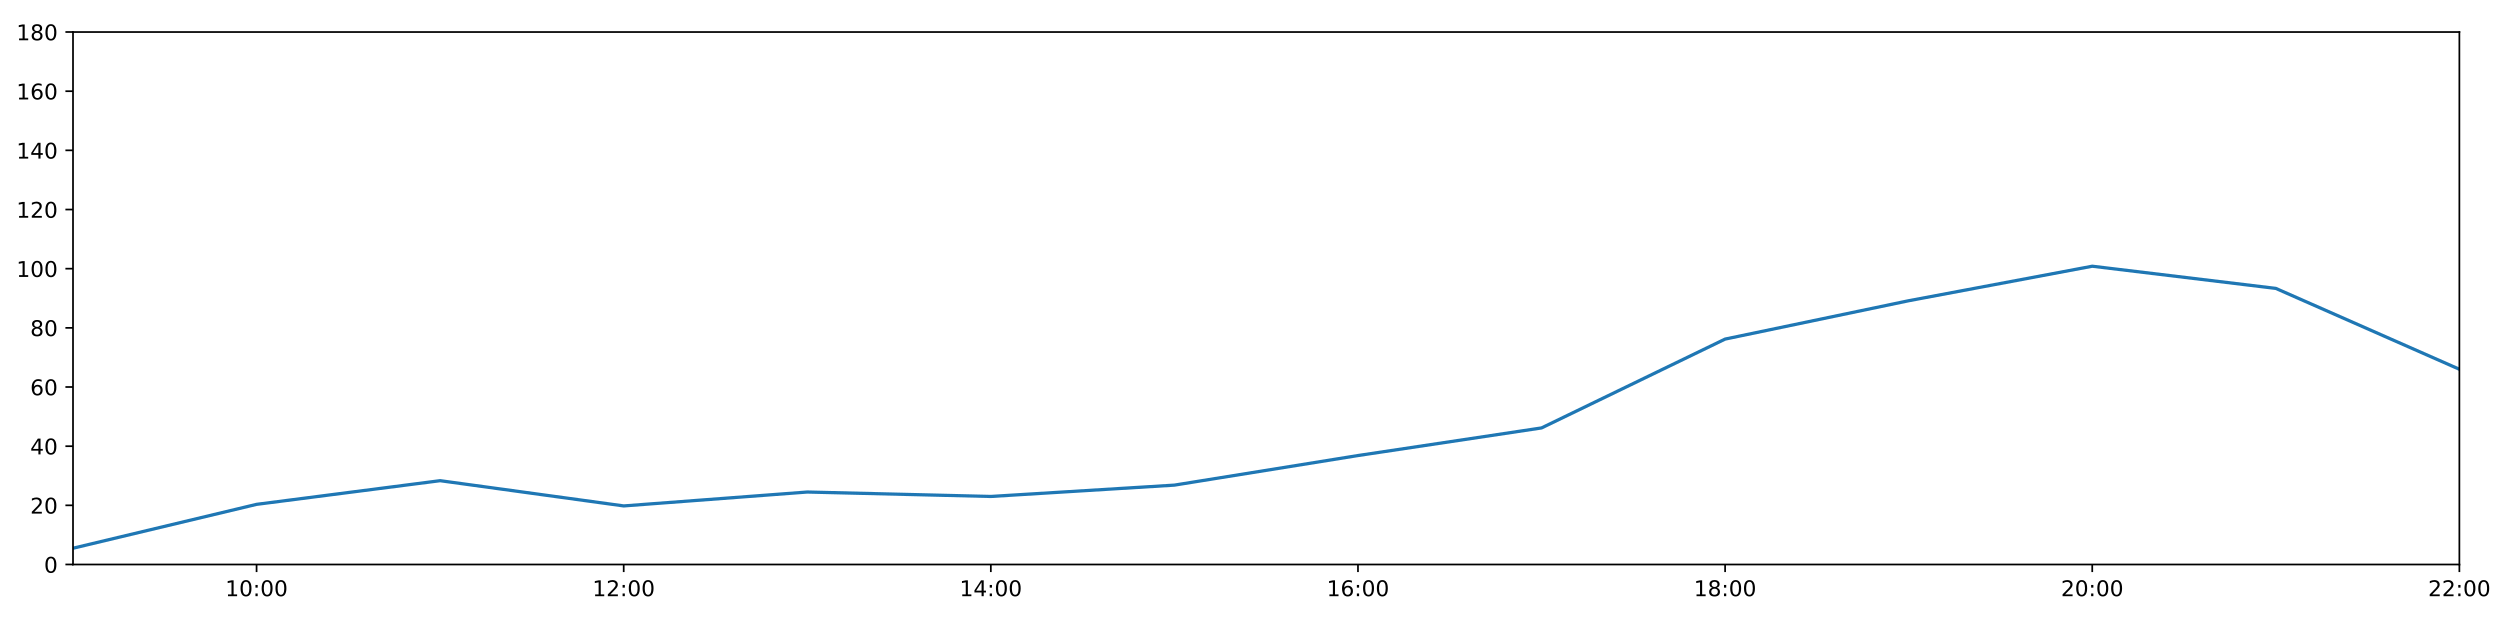
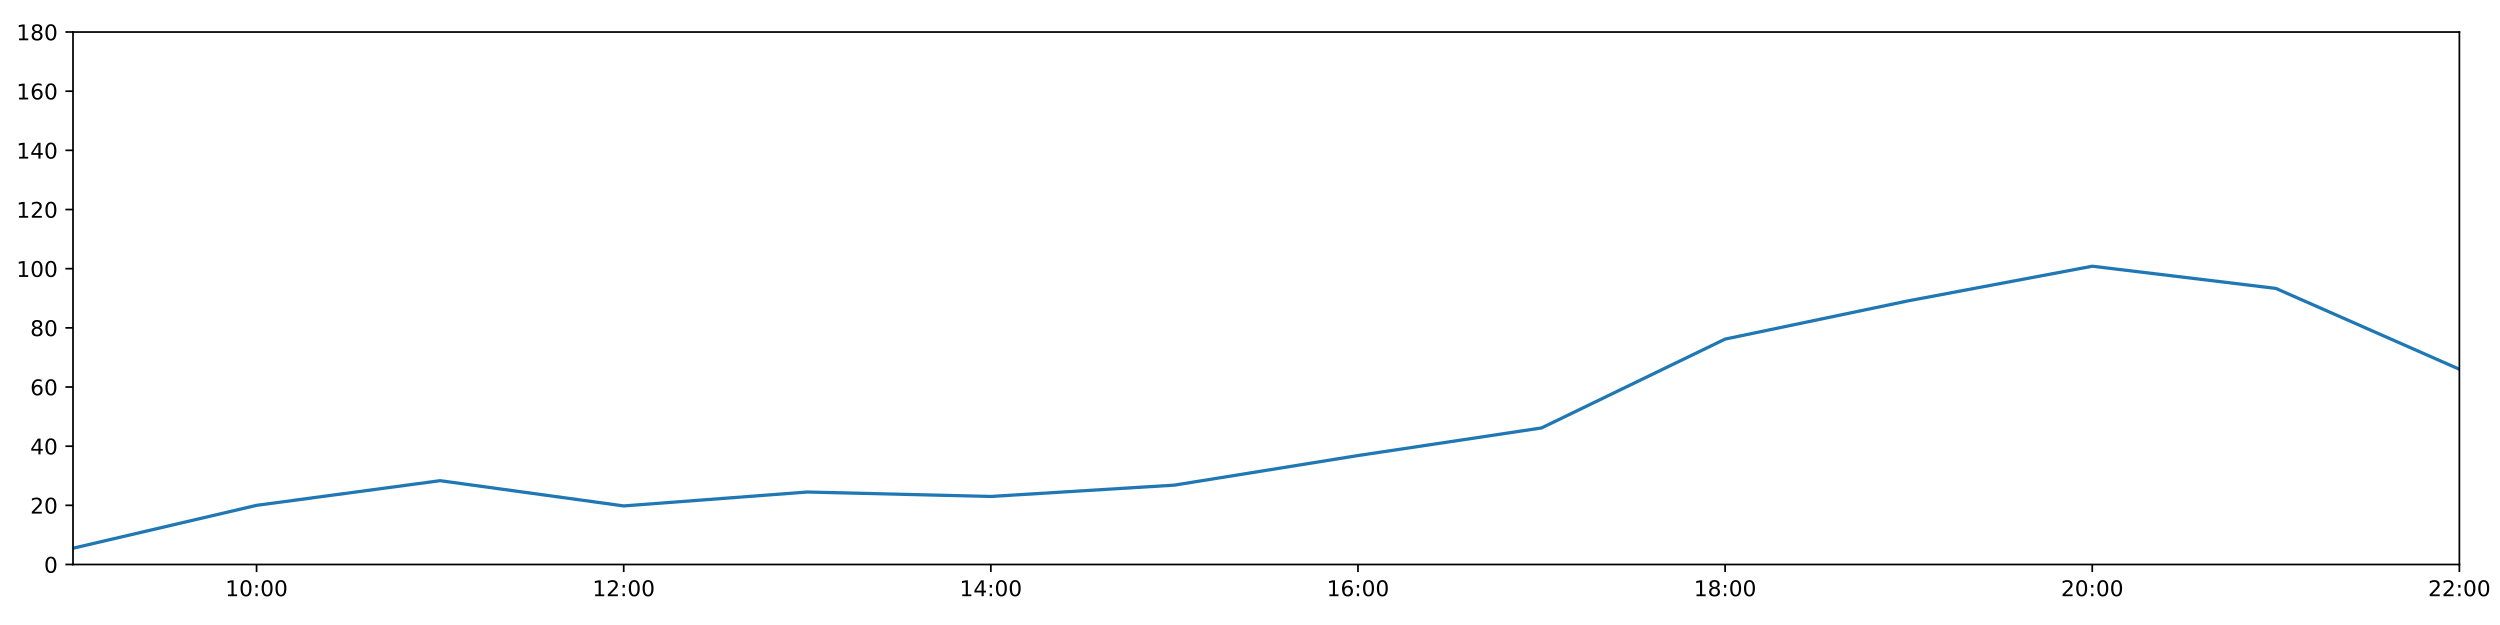
<svg xmlns="http://www.w3.org/2000/svg" xmlns:xlink="http://www.w3.org/1999/xlink" height="288pt" version="1.1" viewBox="0 0 1152 288" width="1152pt">
  <defs>
    <style type="text/css">
*{stroke-linecap:butt;stroke-linejoin:round;}
  </style>
  </defs>
  <g id="figure_1">
    <g id="patch_1">
      <path d="M 0 288  L 1152 288  L 1152 0  L 0 0  z " style="fill:#ffffff;" />
    </g>
    <g id="axes_1">
      <g id="patch_2">
        <path d="M 33.64 260.12  L 1133.28 260.12  L 1133.28 14.76  L 33.64 14.76  z " style="fill:#ffffff;" />
      </g>
      <g id="matplotlib.axis_1">
        <g id="xtick_1">
          <g id="line2d_1">
            <defs>
-               <path d="M 0 0  L 0 3.5  " id="m1deab0f92d" style="stroke:#000000;stroke-width:0.8;" />
-             </defs>
-             <g>
-               <use style="stroke:#000000;stroke-width:0.8;" x="118.228" xlink:href="#m1deab0f92d" y="260.12" />
+               <path d="M 0 0  L 0 3.5  " id="m33d5881399" style="stroke:#000000;stroke-width:0.8;" />
+             </defs>
+             <g>
+               <use style="stroke:#000000;stroke-width:0.8;" x="118.228" xlink:href="#m33d5881399" y="260.12" />
            </g>
          </g>
          <g id="text_1">
            <defs>
              <path d="M 12.406 8.297  L 28.516 8.297  L 28.516 63.922  L 10.984 60.406  L 10.984 69.391  L 28.422 72.906  L 38.281 72.906  L 38.281 8.297  L 54.391 8.297  L 54.391 0  L 12.406 0  z " id="DejaVuSans-49" />
              <path d="M 31.781 66.406  Q 24.172 66.406 20.328 58.906  Q 16.5 51.422 16.5 36.375  Q 16.5 21.391 20.328 13.891  Q 24.172 6.391 31.781 6.391  Q 39.453 6.391 43.281 13.891  Q 47.125 21.391 47.125 36.375  Q 47.125 51.422 43.281 58.906  Q 39.453 66.406 31.781 66.406  z M 31.781 74.219  Q 44.047 74.219 50.516 64.516  Q 56.984 54.828 56.984 36.375  Q 56.984 17.969 50.516 8.266  Q 44.047 -1.422 31.781 -1.422  Q 19.531 -1.422 13.062 8.266  Q 6.594 17.969 6.594 36.375  Q 6.594 54.828 13.062 64.516  Q 19.531 74.219 31.781 74.219  z " id="DejaVuSans-48" />
              <path d="M 11.719 12.406  L 22.016 12.406  L 22.016 0  L 11.719 0  z M 11.719 51.703  L 22.016 51.703  L 22.016 39.312  L 11.719 39.312  z " id="DejaVuSans-58" />
            </defs>
            <g transform="translate(103.8183 274.7184)scale(0.1 -0.1)">
              <use xlink:href="#DejaVuSans-49" />
              <use x="63.623" xlink:href="#DejaVuSans-48" />
              <use x="127.246" xlink:href="#DejaVuSans-58" />
              <use x="160.938" xlink:href="#DejaVuSans-48" />
              <use x="224.561" xlink:href="#DejaVuSans-48" />
            </g>
          </g>
        </g>
        <g id="xtick_2">
          <g id="line2d_2">
            <g>
-               <use style="stroke:#000000;stroke-width:0.8;" x="287.403" xlink:href="#m1deab0f92d" y="260.12" />
+               <use style="stroke:#000000;stroke-width:0.8;" x="287.403" xlink:href="#m33d5881399" y="260.12" />
            </g>
          </g>
          <g id="text_2">
            <defs>
              <path d="M 19.188 8.297  L 53.609 8.297  L 53.609 0  L 7.328 0  L 7.328 8.297  Q 12.938 14.109 22.625 23.891  Q 32.328 33.688 34.812 36.531  Q 39.547 41.844 41.422 45.531  Q 43.312 49.219 43.312 52.781  Q 43.312 58.594 39.234 62.25  Q 35.156 65.922 28.609 65.922  Q 23.969 65.922 18.812 64.312  Q 13.672 62.703 7.812 59.422  L 7.812 69.391  Q 13.766 71.781 18.938 73  Q 24.125 74.219 28.422 74.219  Q 39.75 74.219 46.484 68.547  Q 53.219 62.891 53.219 53.422  Q 53.219 48.922 51.531 44.891  Q 49.859 40.875 45.406 35.406  Q 44.188 33.984 37.641 27.219  Q 31.109 20.453 19.188 8.297  z " id="DejaVuSans-50" />
            </defs>
            <g transform="translate(272.9937 274.7184)scale(0.1 -0.1)">
              <use xlink:href="#DejaVuSans-49" />
              <use x="63.623" xlink:href="#DejaVuSans-50" />
              <use x="127.246" xlink:href="#DejaVuSans-58" />
              <use x="160.938" xlink:href="#DejaVuSans-48" />
              <use x="224.561" xlink:href="#DejaVuSans-48" />
            </g>
          </g>
        </g>
        <g id="xtick_3">
          <g id="line2d_3">
            <g>
-               <use style="stroke:#000000;stroke-width:0.8;" x="456.578" xlink:href="#m1deab0f92d" y="260.12" />
+               <use style="stroke:#000000;stroke-width:0.8;" x="456.578" xlink:href="#m33d5881399" y="260.12" />
            </g>
          </g>
          <g id="text_3">
            <defs>
              <path d="M 37.797 64.312  L 12.891 25.391  L 37.797 25.391  z M 35.203 72.906  L 47.609 72.906  L 47.609 25.391  L 58.016 25.391  L 58.016 17.188  L 47.609 17.188  L 47.609 0  L 37.797 0  L 37.797 17.188  L 4.891 17.188  L 4.891 26.703  z " id="DejaVuSans-52" />
            </defs>
            <g transform="translate(442.1691 274.7184)scale(0.1 -0.1)">
              <use xlink:href="#DejaVuSans-49" />
              <use x="63.623" xlink:href="#DejaVuSans-52" />
              <use x="127.246" xlink:href="#DejaVuSans-58" />
              <use x="160.938" xlink:href="#DejaVuSans-48" />
              <use x="224.561" xlink:href="#DejaVuSans-48" />
            </g>
          </g>
        </g>
        <g id="xtick_4">
          <g id="line2d_4">
            <g>
-               <use style="stroke:#000000;stroke-width:0.8;" x="625.754" xlink:href="#m1deab0f92d" y="260.12" />
+               <use style="stroke:#000000;stroke-width:0.8;" x="625.754" xlink:href="#m33d5881399" y="260.12" />
            </g>
          </g>
          <g id="text_4">
            <defs>
              <path d="M 33.016 40.375  Q 26.375 40.375 22.484 35.828  Q 18.609 31.297 18.609 23.391  Q 18.609 15.531 22.484 10.953  Q 26.375 6.391 33.016 6.391  Q 39.656 6.391 43.531 10.953  Q 47.406 15.531 47.406 23.391  Q 47.406 31.297 43.531 35.828  Q 39.656 40.375 33.016 40.375  z M 52.594 71.297  L 52.594 62.312  Q 48.875 64.062 45.094 64.984  Q 41.312 65.922 37.594 65.922  Q 27.828 65.922 22.672 59.328  Q 17.531 52.734 16.797 39.406  Q 19.672 43.656 24.016 45.922  Q 28.375 48.188 33.594 48.188  Q 44.578 48.188 50.953 41.516  Q 57.328 34.859 57.328 23.391  Q 57.328 12.156 50.688 5.359  Q 44.047 -1.422 33.016 -1.422  Q 20.359 -1.422 13.672 8.266  Q 6.984 17.969 6.984 36.375  Q 6.984 53.656 15.188 63.938  Q 23.391 74.219 37.203 74.219  Q 40.922 74.219 44.703 73.484  Q 48.484 72.75 52.594 71.297  z " id="DejaVuSans-54" />
            </defs>
            <g transform="translate(611.3445 274.7184)scale(0.1 -0.1)">
              <use xlink:href="#DejaVuSans-49" />
              <use x="63.623" xlink:href="#DejaVuSans-54" />
              <use x="127.246" xlink:href="#DejaVuSans-58" />
              <use x="160.938" xlink:href="#DejaVuSans-48" />
              <use x="224.561" xlink:href="#DejaVuSans-48" />
            </g>
          </g>
        </g>
        <g id="xtick_5">
          <g id="line2d_5">
            <g>
-               <use style="stroke:#000000;stroke-width:0.8;" x="794.929" xlink:href="#m1deab0f92d" y="260.12" />
+               <use style="stroke:#000000;stroke-width:0.8;" x="794.929" xlink:href="#m33d5881399" y="260.12" />
            </g>
          </g>
          <g id="text_5">
            <defs>
              <path d="M 31.781 34.625  Q 24.75 34.625 20.719 30.859  Q 16.703 27.094 16.703 20.516  Q 16.703 13.922 20.719 10.156  Q 24.75 6.391 31.781 6.391  Q 38.812 6.391 42.859 10.172  Q 46.922 13.969 46.922 20.516  Q 46.922 27.094 42.891 30.859  Q 38.875 34.625 31.781 34.625  z M 21.922 38.812  Q 15.578 40.375 12.031 44.719  Q 8.5 49.078 8.5 55.328  Q 8.5 64.062 14.719 69.141  Q 20.953 74.219 31.781 74.219  Q 42.672 74.219 48.875 69.141  Q 55.078 64.062 55.078 55.328  Q 55.078 49.078 51.531 44.719  Q 48 40.375 41.703 38.812  Q 48.828 37.156 52.797 32.312  Q 56.781 27.484 56.781 20.516  Q 56.781 9.906 50.312 4.234  Q 43.844 -1.422 31.781 -1.422  Q 19.734 -1.422 13.25 4.234  Q 6.781 9.906 6.781 20.516  Q 6.781 27.484 10.781 32.312  Q 14.797 37.156 21.922 38.812  z M 18.312 54.391  Q 18.312 48.734 21.844 45.562  Q 25.391 42.391 31.781 42.391  Q 38.141 42.391 41.719 45.562  Q 45.312 48.734 45.312 54.391  Q 45.312 60.062 41.719 63.234  Q 38.141 66.406 31.781 66.406  Q 25.391 66.406 21.844 63.234  Q 18.312 60.062 18.312 54.391  z " id="DejaVuSans-56" />
            </defs>
            <g transform="translate(780.5199 274.7184)scale(0.1 -0.1)">
              <use xlink:href="#DejaVuSans-49" />
              <use x="63.623" xlink:href="#DejaVuSans-56" />
              <use x="127.246" xlink:href="#DejaVuSans-58" />
              <use x="160.938" xlink:href="#DejaVuSans-48" />
              <use x="224.561" xlink:href="#DejaVuSans-48" />
            </g>
          </g>
        </g>
        <g id="xtick_6">
          <g id="line2d_6">
            <g>
-               <use style="stroke:#000000;stroke-width:0.8;" x="964.105" xlink:href="#m1deab0f92d" y="260.12" />
+               <use style="stroke:#000000;stroke-width:0.8;" x="964.105" xlink:href="#m33d5881399" y="260.12" />
            </g>
          </g>
          <g id="text_6">
            <g transform="translate(949.6952 274.7184)scale(0.1 -0.1)">
              <use xlink:href="#DejaVuSans-50" />
              <use x="63.623" xlink:href="#DejaVuSans-48" />
              <use x="127.246" xlink:href="#DejaVuSans-58" />
              <use x="160.938" xlink:href="#DejaVuSans-48" />
              <use x="224.561" xlink:href="#DejaVuSans-48" />
            </g>
          </g>
        </g>
        <g id="xtick_7">
          <g id="line2d_7">
            <g>
-               <use style="stroke:#000000;stroke-width:0.8;" x="1133.28" xlink:href="#m1deab0f92d" y="260.12" />
+               <use style="stroke:#000000;stroke-width:0.8;" x="1133.28" xlink:href="#m33d5881399" y="260.12" />
            </g>
          </g>
          <g id="text_7">
            <g transform="translate(1118.871 274.7184)scale(0.1 -0.1)">
              <use xlink:href="#DejaVuSans-50" />
              <use x="63.623" xlink:href="#DejaVuSans-50" />
              <use x="127.246" xlink:href="#DejaVuSans-58" />
              <use x="160.938" xlink:href="#DejaVuSans-48" />
              <use x="224.561" xlink:href="#DejaVuSans-48" />
            </g>
          </g>
        </g>
      </g>
      <g id="matplotlib.axis_2">
        <g id="ytick_1">
          <g id="line2d_8">
            <defs>
-               <path d="M 0 0  L -3.5 0  " id="m720e602b4b" style="stroke:#000000;stroke-width:0.8;" />
-             </defs>
-             <g>
-               <use style="stroke:#000000;stroke-width:0.8;" x="33.64" xlink:href="#m720e602b4b" y="260.12" />
+               <path d="M 0 0  L -3.5 0  " id="mfa92786e02" style="stroke:#000000;stroke-width:0.8;" />
+             </defs>
+             <g>
+               <use style="stroke:#000000;stroke-width:0.8;" x="33.64" xlink:href="#mfa92786e02" y="260.12" />
            </g>
          </g>
          <g id="text_8">
            <g transform="translate(20.2775 263.9192)scale(0.1 -0.1)">
              <use xlink:href="#DejaVuSans-48" />
            </g>
          </g>
        </g>
        <g id="ytick_2">
          <g id="line2d_9">
            <g>
-               <use style="stroke:#000000;stroke-width:0.8;" x="33.64" xlink:href="#m720e602b4b" y="232.858" />
+               <use style="stroke:#000000;stroke-width:0.8;" x="33.64" xlink:href="#mfa92786e02" y="232.858" />
            </g>
          </g>
          <g id="text_9">
            <g transform="translate(13.915 236.657)scale(0.1 -0.1)">
              <use xlink:href="#DejaVuSans-50" />
              <use x="63.623" xlink:href="#DejaVuSans-48" />
            </g>
          </g>
        </g>
        <g id="ytick_3">
          <g id="line2d_10">
            <g>
-               <use style="stroke:#000000;stroke-width:0.8;" x="33.64" xlink:href="#m720e602b4b" y="205.596" />
+               <use style="stroke:#000000;stroke-width:0.8;" x="33.64" xlink:href="#mfa92786e02" y="205.596" />
            </g>
          </g>
          <g id="text_10">
            <g transform="translate(13.915 209.3948)scale(0.1 -0.1)">
              <use xlink:href="#DejaVuSans-52" />
              <use x="63.623" xlink:href="#DejaVuSans-48" />
            </g>
          </g>
        </g>
        <g id="ytick_4">
          <g id="line2d_11">
            <g>
-               <use style="stroke:#000000;stroke-width:0.8;" x="33.64" xlink:href="#m720e602b4b" y="178.333" />
+               <use style="stroke:#000000;stroke-width:0.8;" x="33.64" xlink:href="#mfa92786e02" y="178.333" />
            </g>
          </g>
          <g id="text_11">
            <g transform="translate(13.915 182.1326)scale(0.1 -0.1)">
              <use xlink:href="#DejaVuSans-54" />
              <use x="63.623" xlink:href="#DejaVuSans-48" />
            </g>
          </g>
        </g>
        <g id="ytick_5">
          <g id="line2d_12">
            <g>
-               <use style="stroke:#000000;stroke-width:0.8;" x="33.64" xlink:href="#m720e602b4b" y="151.071" />
+               <use style="stroke:#000000;stroke-width:0.8;" x="33.64" xlink:href="#mfa92786e02" y="151.071" />
            </g>
          </g>
          <g id="text_12">
            <g transform="translate(13.915 154.8703)scale(0.1 -0.1)">
              <use xlink:href="#DejaVuSans-56" />
              <use x="63.623" xlink:href="#DejaVuSans-48" />
            </g>
          </g>
        </g>
        <g id="ytick_6">
          <g id="line2d_13">
            <g>
-               <use style="stroke:#000000;stroke-width:0.8;" x="33.64" xlink:href="#m720e602b4b" y="123.809" />
+               <use style="stroke:#000000;stroke-width:0.8;" x="33.64" xlink:href="#mfa92786e02" y="123.809" />
            </g>
          </g>
          <g id="text_13">
            <g transform="translate(7.5525 127.6081)scale(0.1 -0.1)">
              <use xlink:href="#DejaVuSans-49" />
              <use x="63.623" xlink:href="#DejaVuSans-48" />
              <use x="127.246" xlink:href="#DejaVuSans-48" />
            </g>
          </g>
        </g>
        <g id="ytick_7">
          <g id="line2d_14">
            <g>
-               <use style="stroke:#000000;stroke-width:0.8;" x="33.64" xlink:href="#m720e602b4b" y="96.547" />
+               <use style="stroke:#000000;stroke-width:0.8;" x="33.64" xlink:href="#mfa92786e02" y="96.547" />
            </g>
          </g>
          <g id="text_14">
            <g transform="translate(7.5525 100.3459)scale(0.1 -0.1)">
              <use xlink:href="#DejaVuSans-49" />
              <use x="63.623" xlink:href="#DejaVuSans-50" />
              <use x="127.246" xlink:href="#DejaVuSans-48" />
            </g>
          </g>
        </g>
        <g id="ytick_8">
          <g id="line2d_15">
            <g>
-               <use style="stroke:#000000;stroke-width:0.8;" x="33.64" xlink:href="#m720e602b4b" y="69.284" />
+               <use style="stroke:#000000;stroke-width:0.8;" x="33.64" xlink:href="#mfa92786e02" y="69.284" />
            </g>
          </g>
          <g id="text_15">
            <g transform="translate(7.5525 73.08366)scale(0.1 -0.1)">
              <use xlink:href="#DejaVuSans-49" />
              <use x="63.623" xlink:href="#DejaVuSans-52" />
              <use x="127.246" xlink:href="#DejaVuSans-48" />
            </g>
          </g>
        </g>
        <g id="ytick_9">
          <g id="line2d_16">
            <g>
-               <use style="stroke:#000000;stroke-width:0.8;" x="33.64" xlink:href="#m720e602b4b" y="42.022" />
+               <use style="stroke:#000000;stroke-width:0.8;" x="33.64" xlink:href="#mfa92786e02" y="42.022" />
            </g>
          </g>
          <g id="text_16">
            <g transform="translate(7.5525 45.82144)scale(0.1 -0.1)">
              <use xlink:href="#DejaVuSans-49" />
              <use x="63.623" xlink:href="#DejaVuSans-54" />
              <use x="127.246" xlink:href="#DejaVuSans-48" />
            </g>
          </g>
        </g>
        <g id="ytick_10">
          <g id="line2d_17">
            <g>
-               <use style="stroke:#000000;stroke-width:0.8;" x="33.64" xlink:href="#m720e602b4b" y="14.76" />
+               <use style="stroke:#000000;stroke-width:0.8;" x="33.64" xlink:href="#mfa92786e02" y="14.76" />
            </g>
          </g>
          <g id="text_17">
            <g transform="translate(7.5525 18.55922)scale(0.1 -0.1)">
              <use xlink:href="#DejaVuSans-49" />
              <use x="63.623" xlink:href="#DejaVuSans-56" />
              <use x="127.246" xlink:href="#DejaVuSans-48" />
            </g>
          </g>
        </g>
      </g>
      <g id="line2d_18">
-         <path clip-path="url(#p384f711544)" d="M 33.64 252.623  L 118.228 232.403  L 202.815 221.499  L 287.403 233.13  L 371.991 226.724  L 456.578 228.768  L 541.166 223.543  L 625.754 209.912  L 710.342 197.19  L 794.929 156.251  L 879.517 138.576  L 964.105 122.673  L 1048.692 132.896  L 1133.28 170.155  " style="fill:none;stroke:#1f77b4;stroke-linecap:square;stroke-width:1.5;" />
+         <path clip-path="url(#p70400fc51c)" d="M 33.64 252.623  L 118.228 232.858  L 202.815 221.499  L 287.403 233.13  L 371.991 226.724  L 456.578 228.768  L 541.166 223.543  L 625.754 209.912  L 710.342 197.19  L 794.929 156.251  L 879.517 138.576  L 964.105 122.673  L 1048.692 132.896  L 1133.28 170.155  " style="fill:none;stroke:#1f77b4;stroke-linecap:square;stroke-width:1.5;" />
      </g>
      <g id="patch_3">
        <path d="M 33.64 260.12  L 33.64 14.76  " style="fill:none;stroke:#000000;stroke-linecap:square;stroke-linejoin:miter;stroke-width:0.8;" />
      </g>
      <g id="patch_4">
        <path d="M 1133.28 260.12  L 1133.28 14.76  " style="fill:none;stroke:#000000;stroke-linecap:square;stroke-linejoin:miter;stroke-width:0.8;" />
      </g>
      <g id="patch_5">
        <path d="M 33.64 260.12  L 1133.28 260.12  " style="fill:none;stroke:#000000;stroke-linecap:square;stroke-linejoin:miter;stroke-width:0.8;" />
      </g>
      <g id="patch_6">
        <path d="M 33.64 14.76  L 1133.28 14.76  " style="fill:none;stroke:#000000;stroke-linecap:square;stroke-linejoin:miter;stroke-width:0.8;" />
      </g>
    </g>
  </g>
  <defs>
-     <clipPath id="p384f711544">
+     <clipPath id="p70400fc51c">
      <rect height="245.36" width="1099.64" x="33.64" y="14.76" />
    </clipPath>
  </defs>
</svg>
